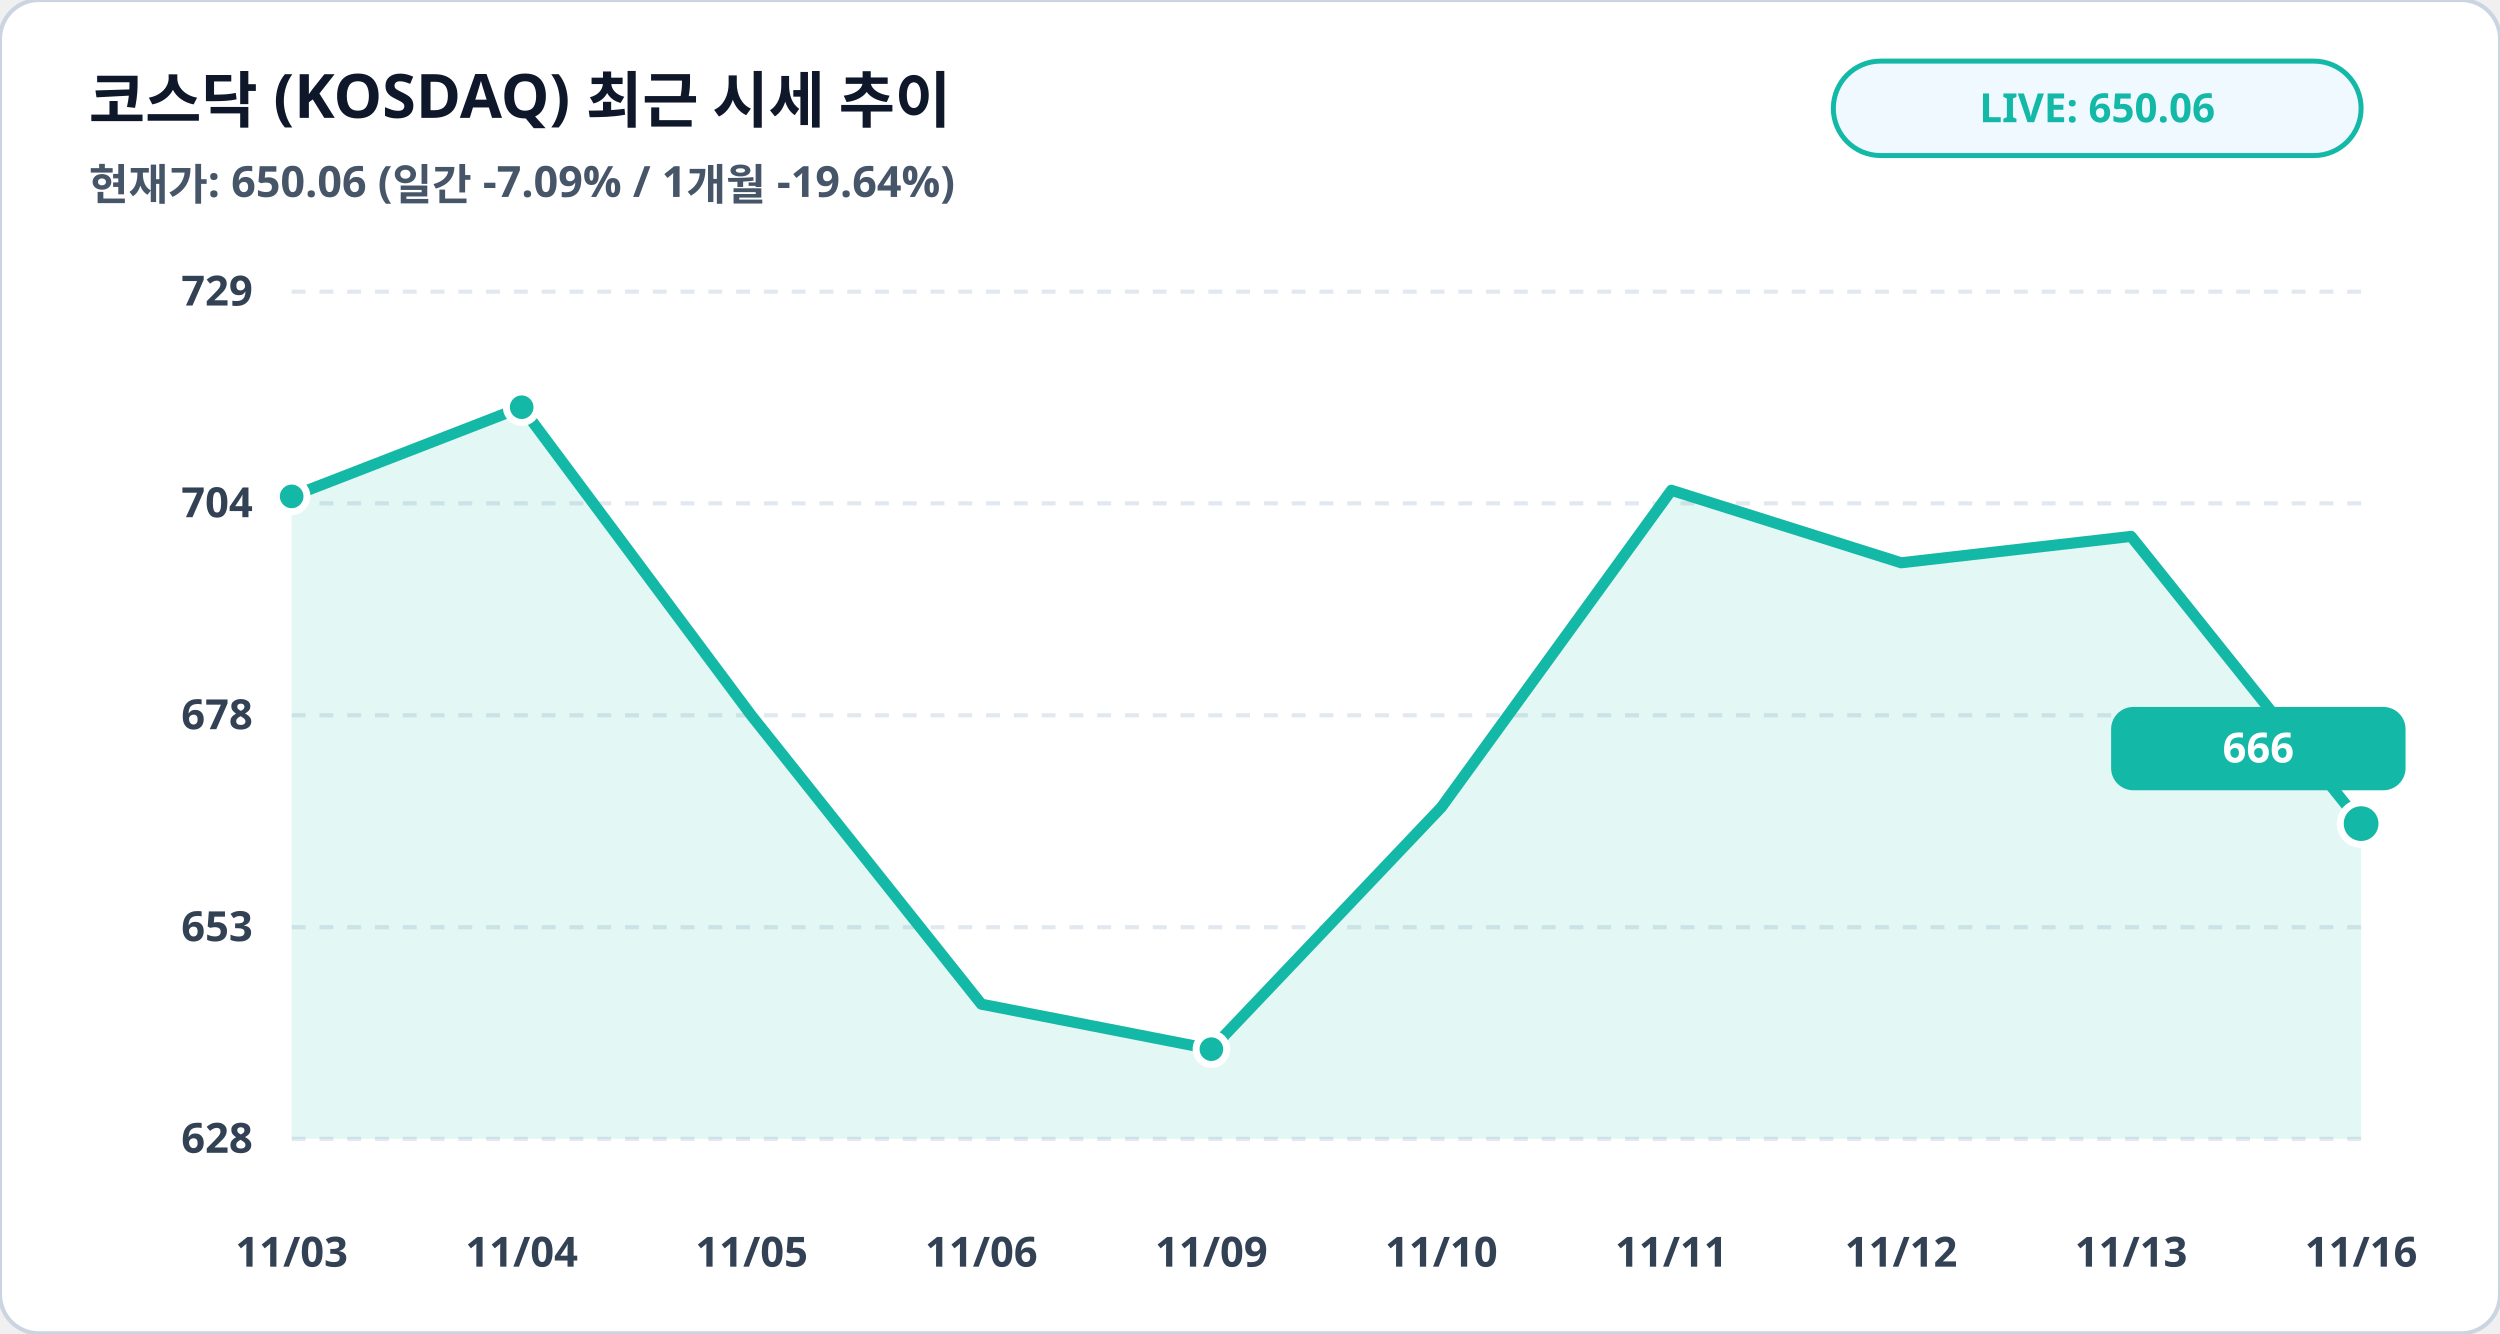
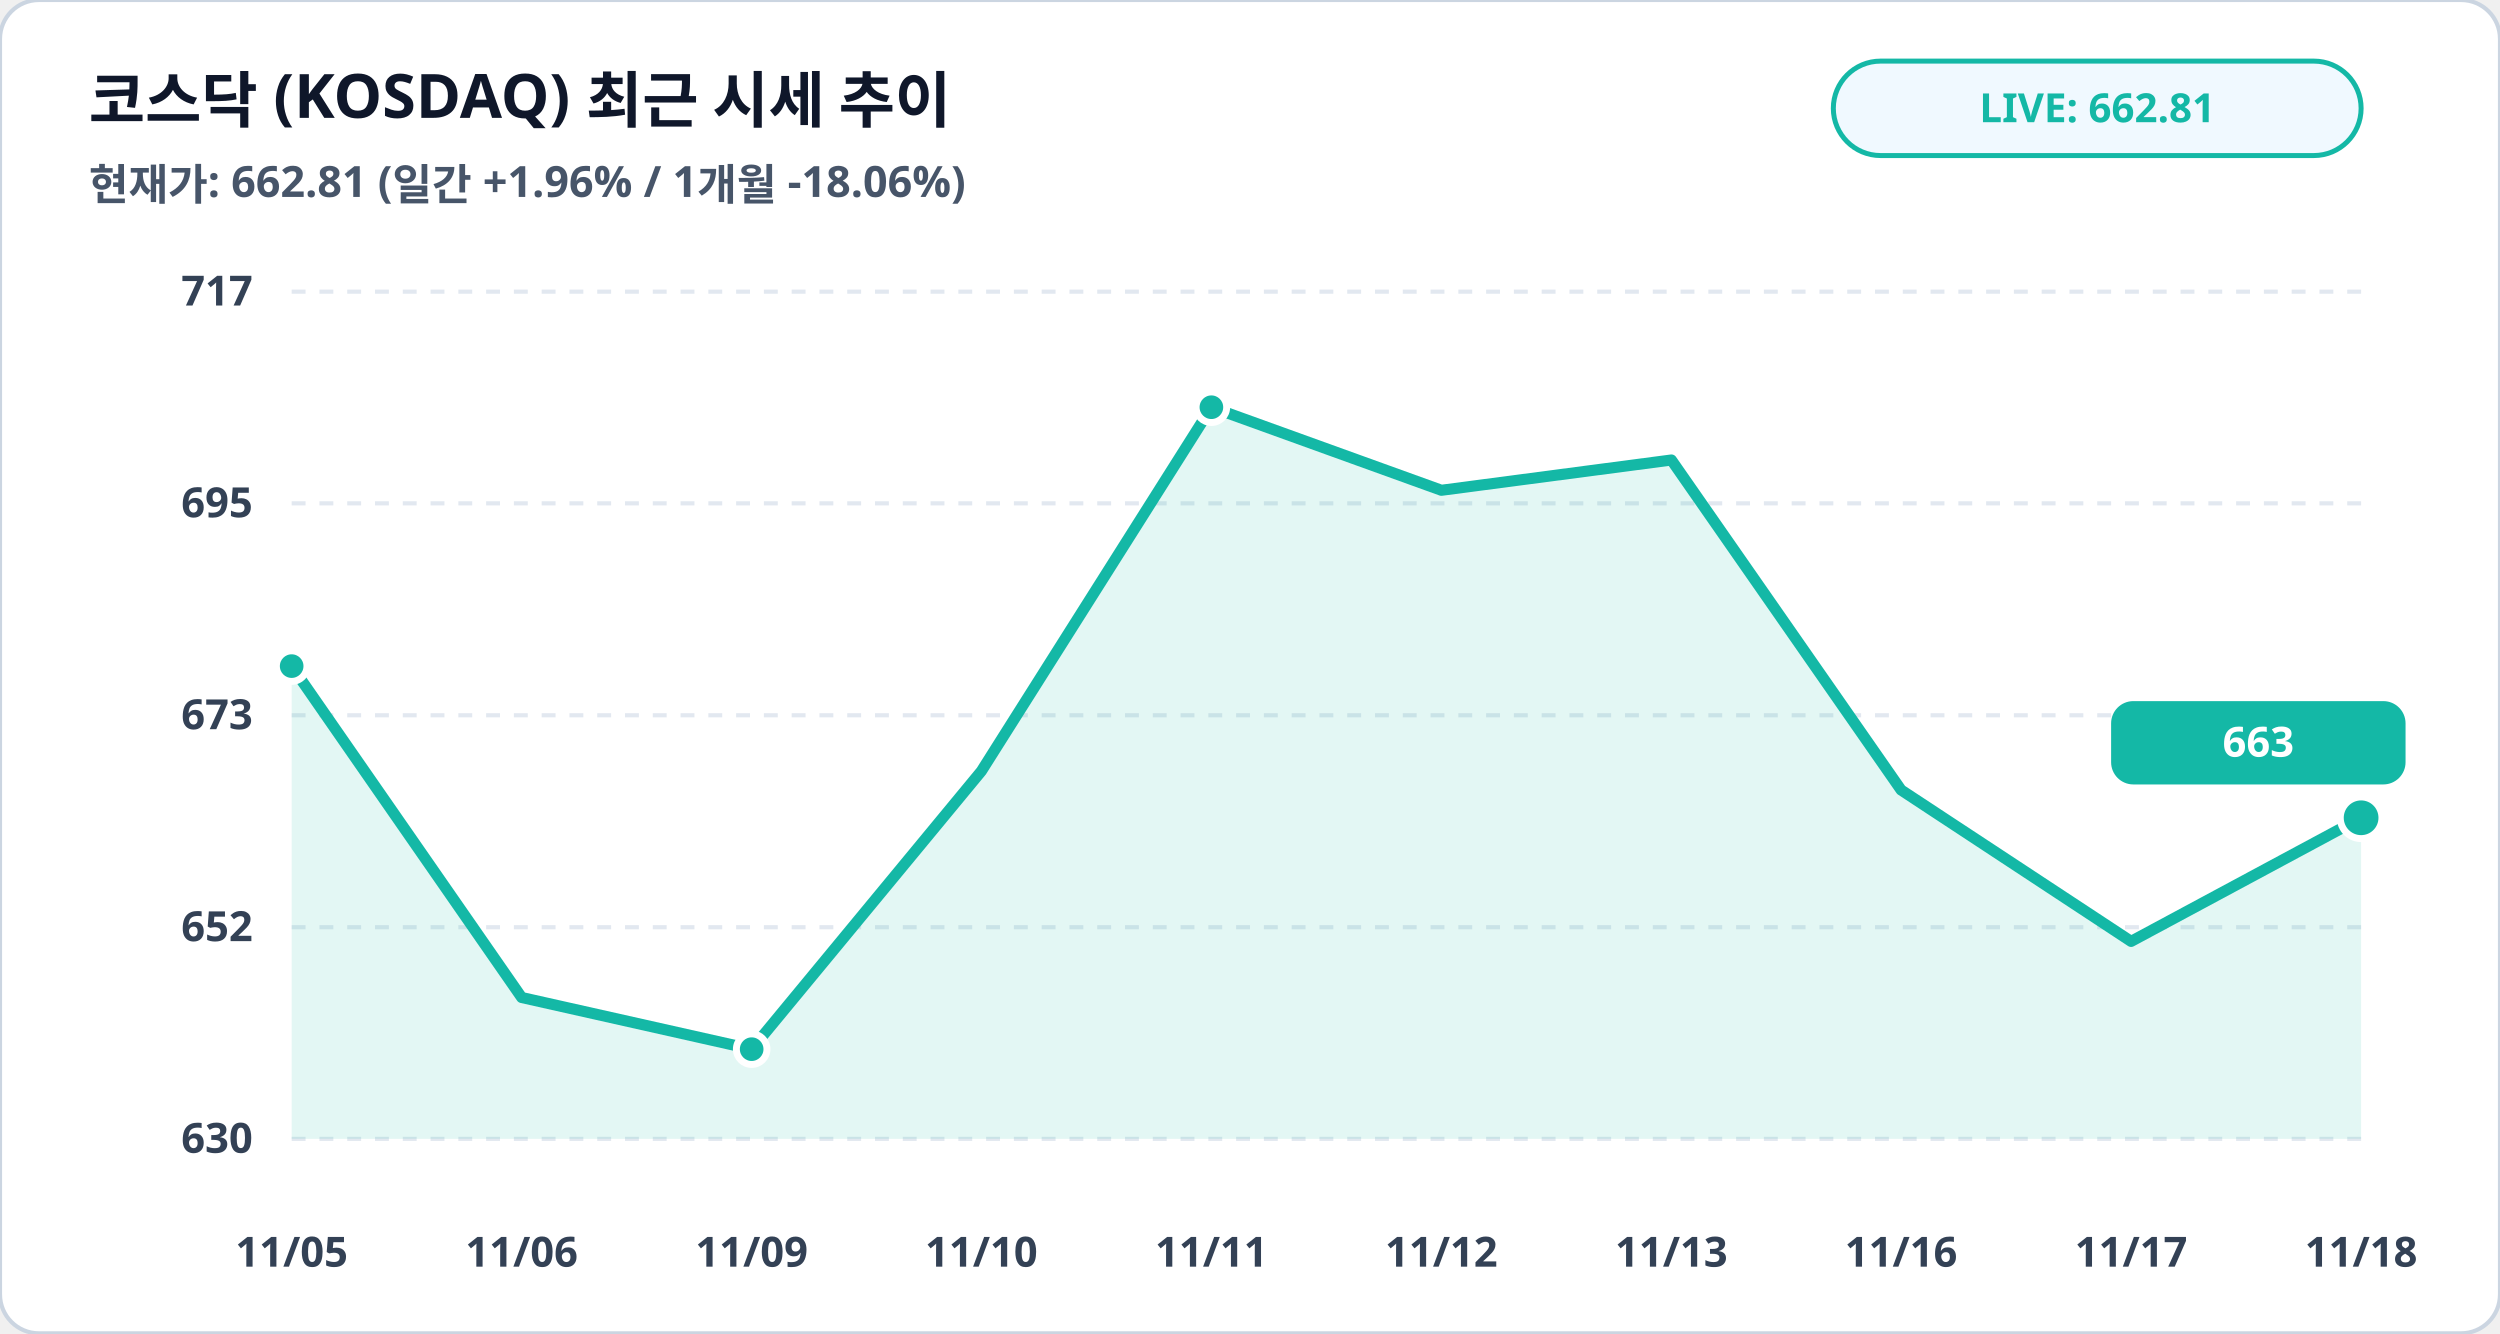
<svg xmlns="http://www.w3.org/2000/svg" viewBox="0 0 900 480" width="100%" height="100%">
  <rect width="900" height="480" rx="14" fill="#ffffff" stroke="#cbd5e1" stroke-width="1.5" />
  <text x="32" y="44" fill="#0f172a" font-family="Pretendard, sans-serif" font-size="22" font-weight="900">코스닥 (KOSDAQ) 최근 시세 추이</text>
-   <text x="32" y="72" fill="#475569" font-family="Pretendard, sans-serif" font-size="15.5" font-weight="600">현재가: 650.06 (일간 -7.09% / 1개월 -19.64%)</text>
+   <text x="32" y="72" fill="#475569" font-family="Pretendard, sans-serif" font-size="15.5" font-weight="600">현재가: 662.81 (일간 +1.96% / 1개월 -18.06%)</text>
  <rect x="660" y="22" width="190" height="34" rx="17" fill="#f0f9ff" stroke="#14b8a6" stroke-width="1.8" />
-   <text x="755" y="44" fill="#14b8a6" font-family="Pretendard, sans-serif" font-size="14.5" font-weight="800" text-anchor="middle">LIVE: 650.06</text>
+   <text x="755" y="44" fill="#14b8a6" font-family="Pretendard, sans-serif" font-size="14.5" font-weight="800" text-anchor="middle">LIVE: 662.81</text>
  <line x1="105" y1="105.0" x2="850" y2="105.0" stroke="#e2e8f0" stroke-width="1.5" stroke-dasharray="5,5" />
-   <text x="91" y="110.0" fill="#334155" font-family="Pretendard, sans-serif" font-size="15" font-weight="700" text-anchor="end">729</text>
+   <text x="91" y="110.0" fill="#334155" font-family="Pretendard, sans-serif" font-size="15" font-weight="700" text-anchor="end">717</text>
  <line x1="105" y1="181.2" x2="850" y2="181.2" stroke="#e2e8f0" stroke-width="1.5" stroke-dasharray="5,5" />
-   <text x="91" y="186.2" fill="#334155" font-family="Pretendard, sans-serif" font-size="15" font-weight="700" text-anchor="end">704</text>
+   <text x="91" y="186.2" fill="#334155" font-family="Pretendard, sans-serif" font-size="15" font-weight="700" text-anchor="end">695</text>
  <line x1="105" y1="257.5" x2="850" y2="257.5" stroke="#e2e8f0" stroke-width="1.5" stroke-dasharray="5,5" />
-   <text x="91" y="262.5" fill="#334155" font-family="Pretendard, sans-serif" font-size="15" font-weight="700" text-anchor="end">678</text>
+   <text x="91" y="262.5" fill="#334155" font-family="Pretendard, sans-serif" font-size="15" font-weight="700" text-anchor="end">673</text>
  <line x1="105" y1="333.8" x2="850" y2="333.8" stroke="#e2e8f0" stroke-width="1.5" stroke-dasharray="5,5" />
-   <text x="91" y="338.8" fill="#334155" font-family="Pretendard, sans-serif" font-size="15" font-weight="700" text-anchor="end">653</text>
+   <text x="91" y="338.8" fill="#334155" font-family="Pretendard, sans-serif" font-size="15" font-weight="700" text-anchor="end">652</text>
  <line x1="105" y1="410.0" x2="850" y2="410.0" stroke="#e2e8f0" stroke-width="1.5" stroke-dasharray="5,5" />
-   <text x="91" y="415.0" fill="#334155" font-family="Pretendard, sans-serif" font-size="15" font-weight="700" text-anchor="end">628</text>
-   <polygon points="105.0,410.0 105.0,178.7 187.8,146.6 270.6,257.7 353.3,361.5 436.1,377.7 518.9,290.6 601.7,176.5 684.4,202.6 767.2,193.1 850.0,296.5 850.0,410.0" fill="#14b8a6" fill-opacity="0.12" />
-   <polyline fill="none" stroke="#14b8a6" stroke-width="4" stroke-linecap="round" stroke-linejoin="round" points="105.0,178.7 187.8,146.6 270.6,257.7 353.3,361.5 436.1,377.7 518.9,290.6 601.7,176.5 684.4,202.6 767.2,193.1 850.0,296.5" />
-   <circle cx="105.0" cy="178.7" r="5.5" fill="#14b8a6" stroke="#ffffff" stroke-width="2.5" />
-   <circle cx="187.8" cy="146.6" r="5.5" fill="#14b8a6" stroke="#ffffff" stroke-width="2.5" />
-   <circle cx="436.1" cy="377.7" r="5.5" fill="#14b8a6" stroke="#ffffff" stroke-width="2.5" />
-   <circle cx="850.0" cy="296.5" r="7.5" fill="#14b8a6" stroke="#ffffff" stroke-width="2.5" />
-   <rect x="760.0" y="254.5" width="106" height="30" rx="8" fill="#14b8a6" />
-   <text x="813.0" y="274.5" fill="#ffffff" font-family="Pretendard, sans-serif" font-size="15" font-weight="800" text-anchor="middle">666</text>
-   <text x="105.0" y="456" fill="#334155" font-family="Pretendard, sans-serif" font-size="15" font-weight="700" text-anchor="middle">11/03</text>
-   <text x="187.8" y="456" fill="#334155" font-family="Pretendard, sans-serif" font-size="15" font-weight="700" text-anchor="middle">11/04</text>
-   <text x="270.6" y="456" fill="#334155" font-family="Pretendard, sans-serif" font-size="15" font-weight="700" text-anchor="middle">11/05</text>
-   <text x="353.3" y="456" fill="#334155" font-family="Pretendard, sans-serif" font-size="15" font-weight="700" text-anchor="middle">11/06</text>
-   <text x="436.1" y="456" fill="#334155" font-family="Pretendard, sans-serif" font-size="15" font-weight="700" text-anchor="middle">11/09</text>
-   <text x="518.9" y="456" fill="#334155" font-family="Pretendard, sans-serif" font-size="15" font-weight="700" text-anchor="middle">11/10</text>
-   <text x="601.7" y="456" fill="#334155" font-family="Pretendard, sans-serif" font-size="15" font-weight="700" text-anchor="middle">11/11</text>
-   <text x="684.4" y="456" fill="#334155" font-family="Pretendard, sans-serif" font-size="15" font-weight="700" text-anchor="middle">11/12</text>
-   <text x="767.2" y="456" fill="#334155" font-family="Pretendard, sans-serif" font-size="15" font-weight="700" text-anchor="middle">11/13</text>
-   <text x="850.0" y="456" fill="#334155" font-family="Pretendard, sans-serif" font-size="15" font-weight="700" text-anchor="middle">11/16</text>
+   <text x="91" y="415.0" fill="#334155" font-family="Pretendard, sans-serif" font-size="15" font-weight="700" text-anchor="end">630</text>
+   <polygon points="105.0,410.0 105.0,239.8 187.8,359.1 270.6,377.7 353.3,277.6 436.1,146.6 518.9,176.5 601.7,165.6 684.4,284.4 767.2,338.9 850.0,294.4 850.0,410.0" fill="#14b8a6" fill-opacity="0.12" />
+   <polyline fill="none" stroke="#14b8a6" stroke-width="4" stroke-linecap="round" stroke-linejoin="round" points="105.0,239.8 187.8,359.1 270.6,377.7 353.3,277.6 436.1,146.6 518.9,176.5 601.7,165.6 684.4,284.4 767.2,338.9 850.0,294.4" />
+   <circle cx="105.0" cy="239.8" r="5.5" fill="#14b8a6" stroke="#ffffff" stroke-width="2.5" />
+   <circle cx="270.6" cy="377.7" r="5.5" fill="#14b8a6" stroke="#ffffff" stroke-width="2.5" />
+   <circle cx="436.1" cy="146.6" r="5.5" fill="#14b8a6" stroke="#ffffff" stroke-width="2.5" />
+   <circle cx="850.0" cy="294.4" r="7.5" fill="#14b8a6" stroke="#ffffff" stroke-width="2.5" />
+   <rect x="760.0" y="252.4" width="106" height="30" rx="8" fill="#14b8a6" />
+   <text x="813.0" y="272.4" fill="#ffffff" font-family="Pretendard, sans-serif" font-size="15" font-weight="800" text-anchor="middle">663</text>
+   <text x="105.0" y="456" fill="#334155" font-family="Pretendard, sans-serif" font-size="15" font-weight="700" text-anchor="middle">11/05</text>
+   <text x="187.8" y="456" fill="#334155" font-family="Pretendard, sans-serif" font-size="15" font-weight="700" text-anchor="middle">11/06</text>
+   <text x="270.6" y="456" fill="#334155" font-family="Pretendard, sans-serif" font-size="15" font-weight="700" text-anchor="middle">11/09</text>
+   <text x="353.3" y="456" fill="#334155" font-family="Pretendard, sans-serif" font-size="15" font-weight="700" text-anchor="middle">11/10</text>
+   <text x="436.1" y="456" fill="#334155" font-family="Pretendard, sans-serif" font-size="15" font-weight="700" text-anchor="middle">11/11</text>
+   <text x="518.9" y="456" fill="#334155" font-family="Pretendard, sans-serif" font-size="15" font-weight="700" text-anchor="middle">11/12</text>
+   <text x="601.7" y="456" fill="#334155" font-family="Pretendard, sans-serif" font-size="15" font-weight="700" text-anchor="middle">11/13</text>
+   <text x="684.4" y="456" fill="#334155" font-family="Pretendard, sans-serif" font-size="15" font-weight="700" text-anchor="middle">11/16</text>
+   <text x="767.2" y="456" fill="#334155" font-family="Pretendard, sans-serif" font-size="15" font-weight="700" text-anchor="middle">11/17</text>
+   <text x="850.0" y="456" fill="#334155" font-family="Pretendard, sans-serif" font-size="15" font-weight="700" text-anchor="middle">11/18</text>
</svg>
